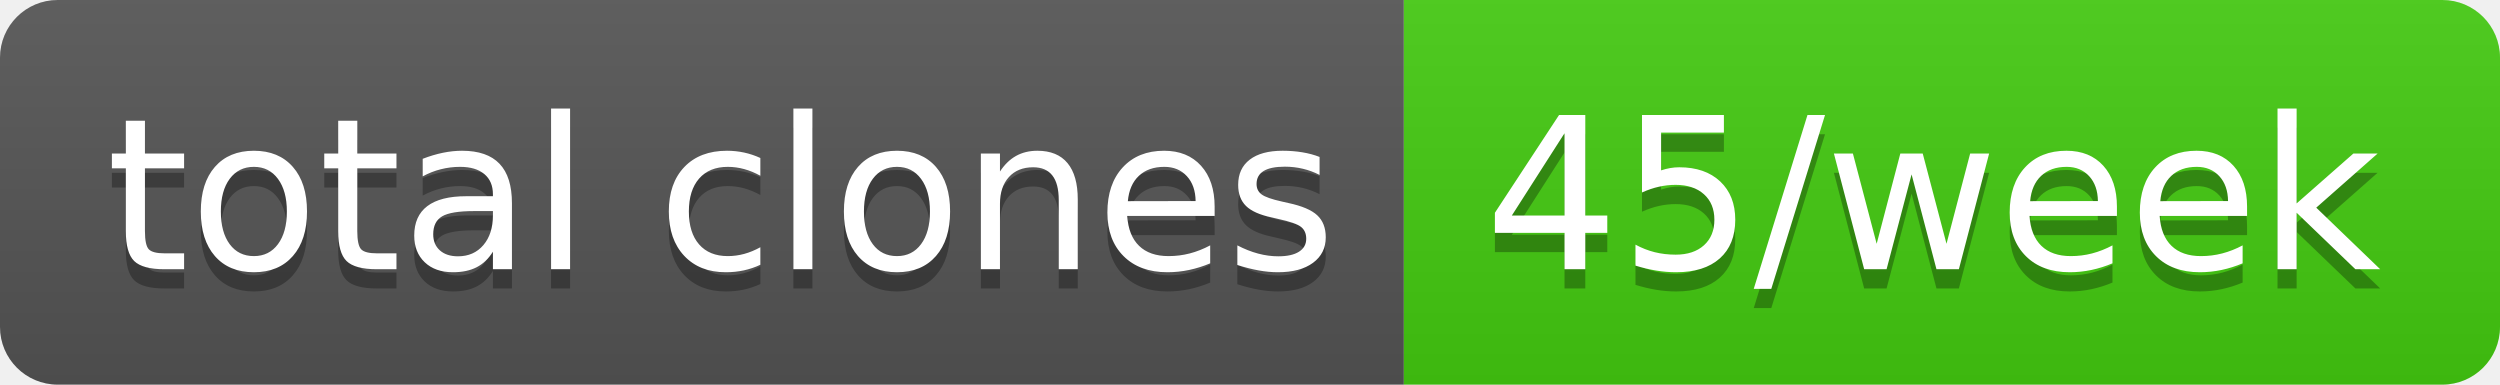
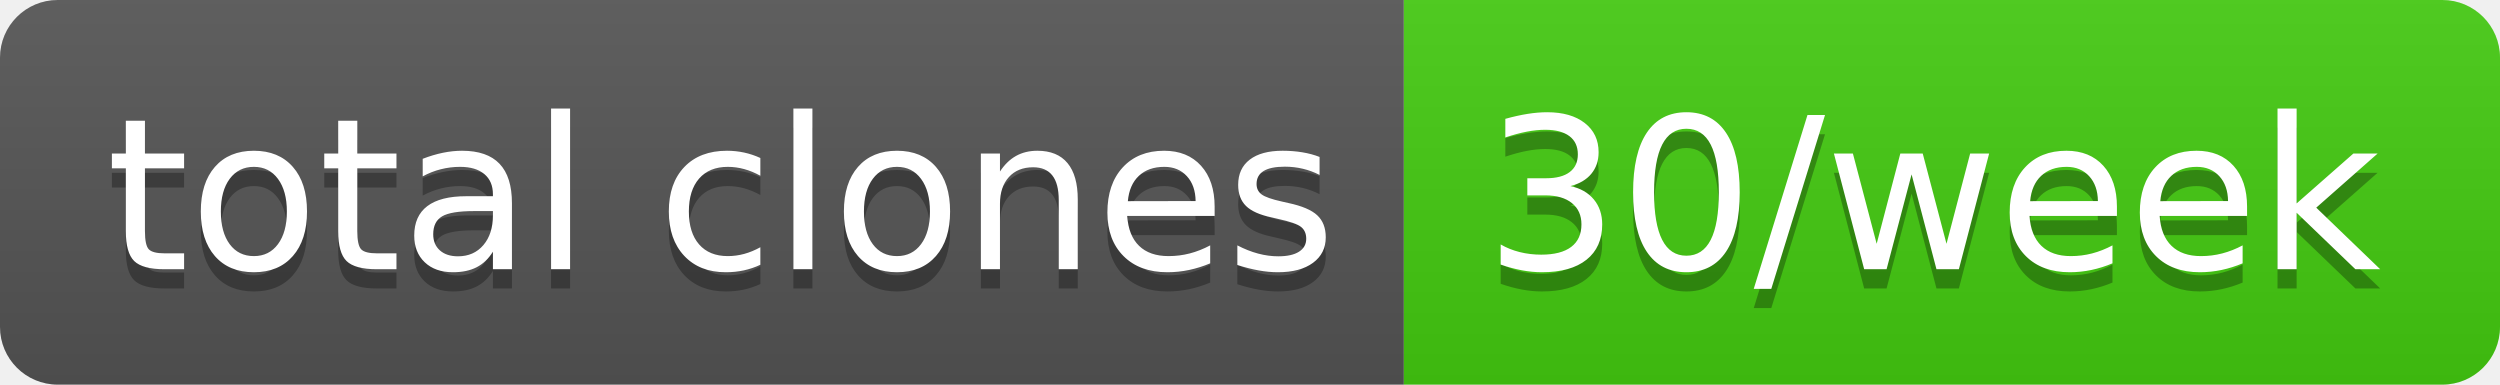
- <svg xmlns="http://www.w3.org/2000/svg" width="130" height="20" role="img" aria-label="total clones: 45/week">
+ <svg xmlns="http://www.w3.org/2000/svg" width="130" height="20" role="img" aria-label="total clones: 30/week">
  <linearGradient id="s" x2="0" y2="100%">
    <stop offset="0" stop-color="#bbb" stop-opacity=".1" />
    <stop offset="1" stop-opacity=".1" />
  </linearGradient>
  <clipPath id="r">
    <rect width="130" height="20" rx="3" fill="#fff" />
  </clipPath>
  <g clip-path="url(#r)">
    <rect width="73" height="20" fill="#555" />
    <rect x="73" width="57" height="20" fill="#4c1" />
    <rect width="130" height="20" fill="url(#s)" />
  </g>
  <g fill="#fff" text-anchor="middle" font-family="Verdana,Geneva,DejaVu Sans,sans-serif" text-rendering="geometricPrecision" font-size="110">
    <text aria-hidden="true" x="375" y="150" fill="#010101" fill-opacity=".3" transform="scale(.1)" textLength="630">total clones</text>
    <text x="375" y="140" transform="scale(.1)" fill="#fff" textLength="630">total clones</text>
-     <text aria-hidden="true" x="1005" y="150" fill="#010101" fill-opacity=".3" transform="scale(.1)" textLength="470">45/week</text>
-     <text x="1005" y="140" transform="scale(.1)" fill="#fff" textLength="470">45/week</text>
+     <text aria-hidden="true" x="1005" y="150" fill="#010101" fill-opacity=".3" transform="scale(.1)" textLength="470">30/week</text>
+     <text x="1005" y="140" transform="scale(.1)" fill="#fff" textLength="470">30/week</text>
  </g>
</svg>
